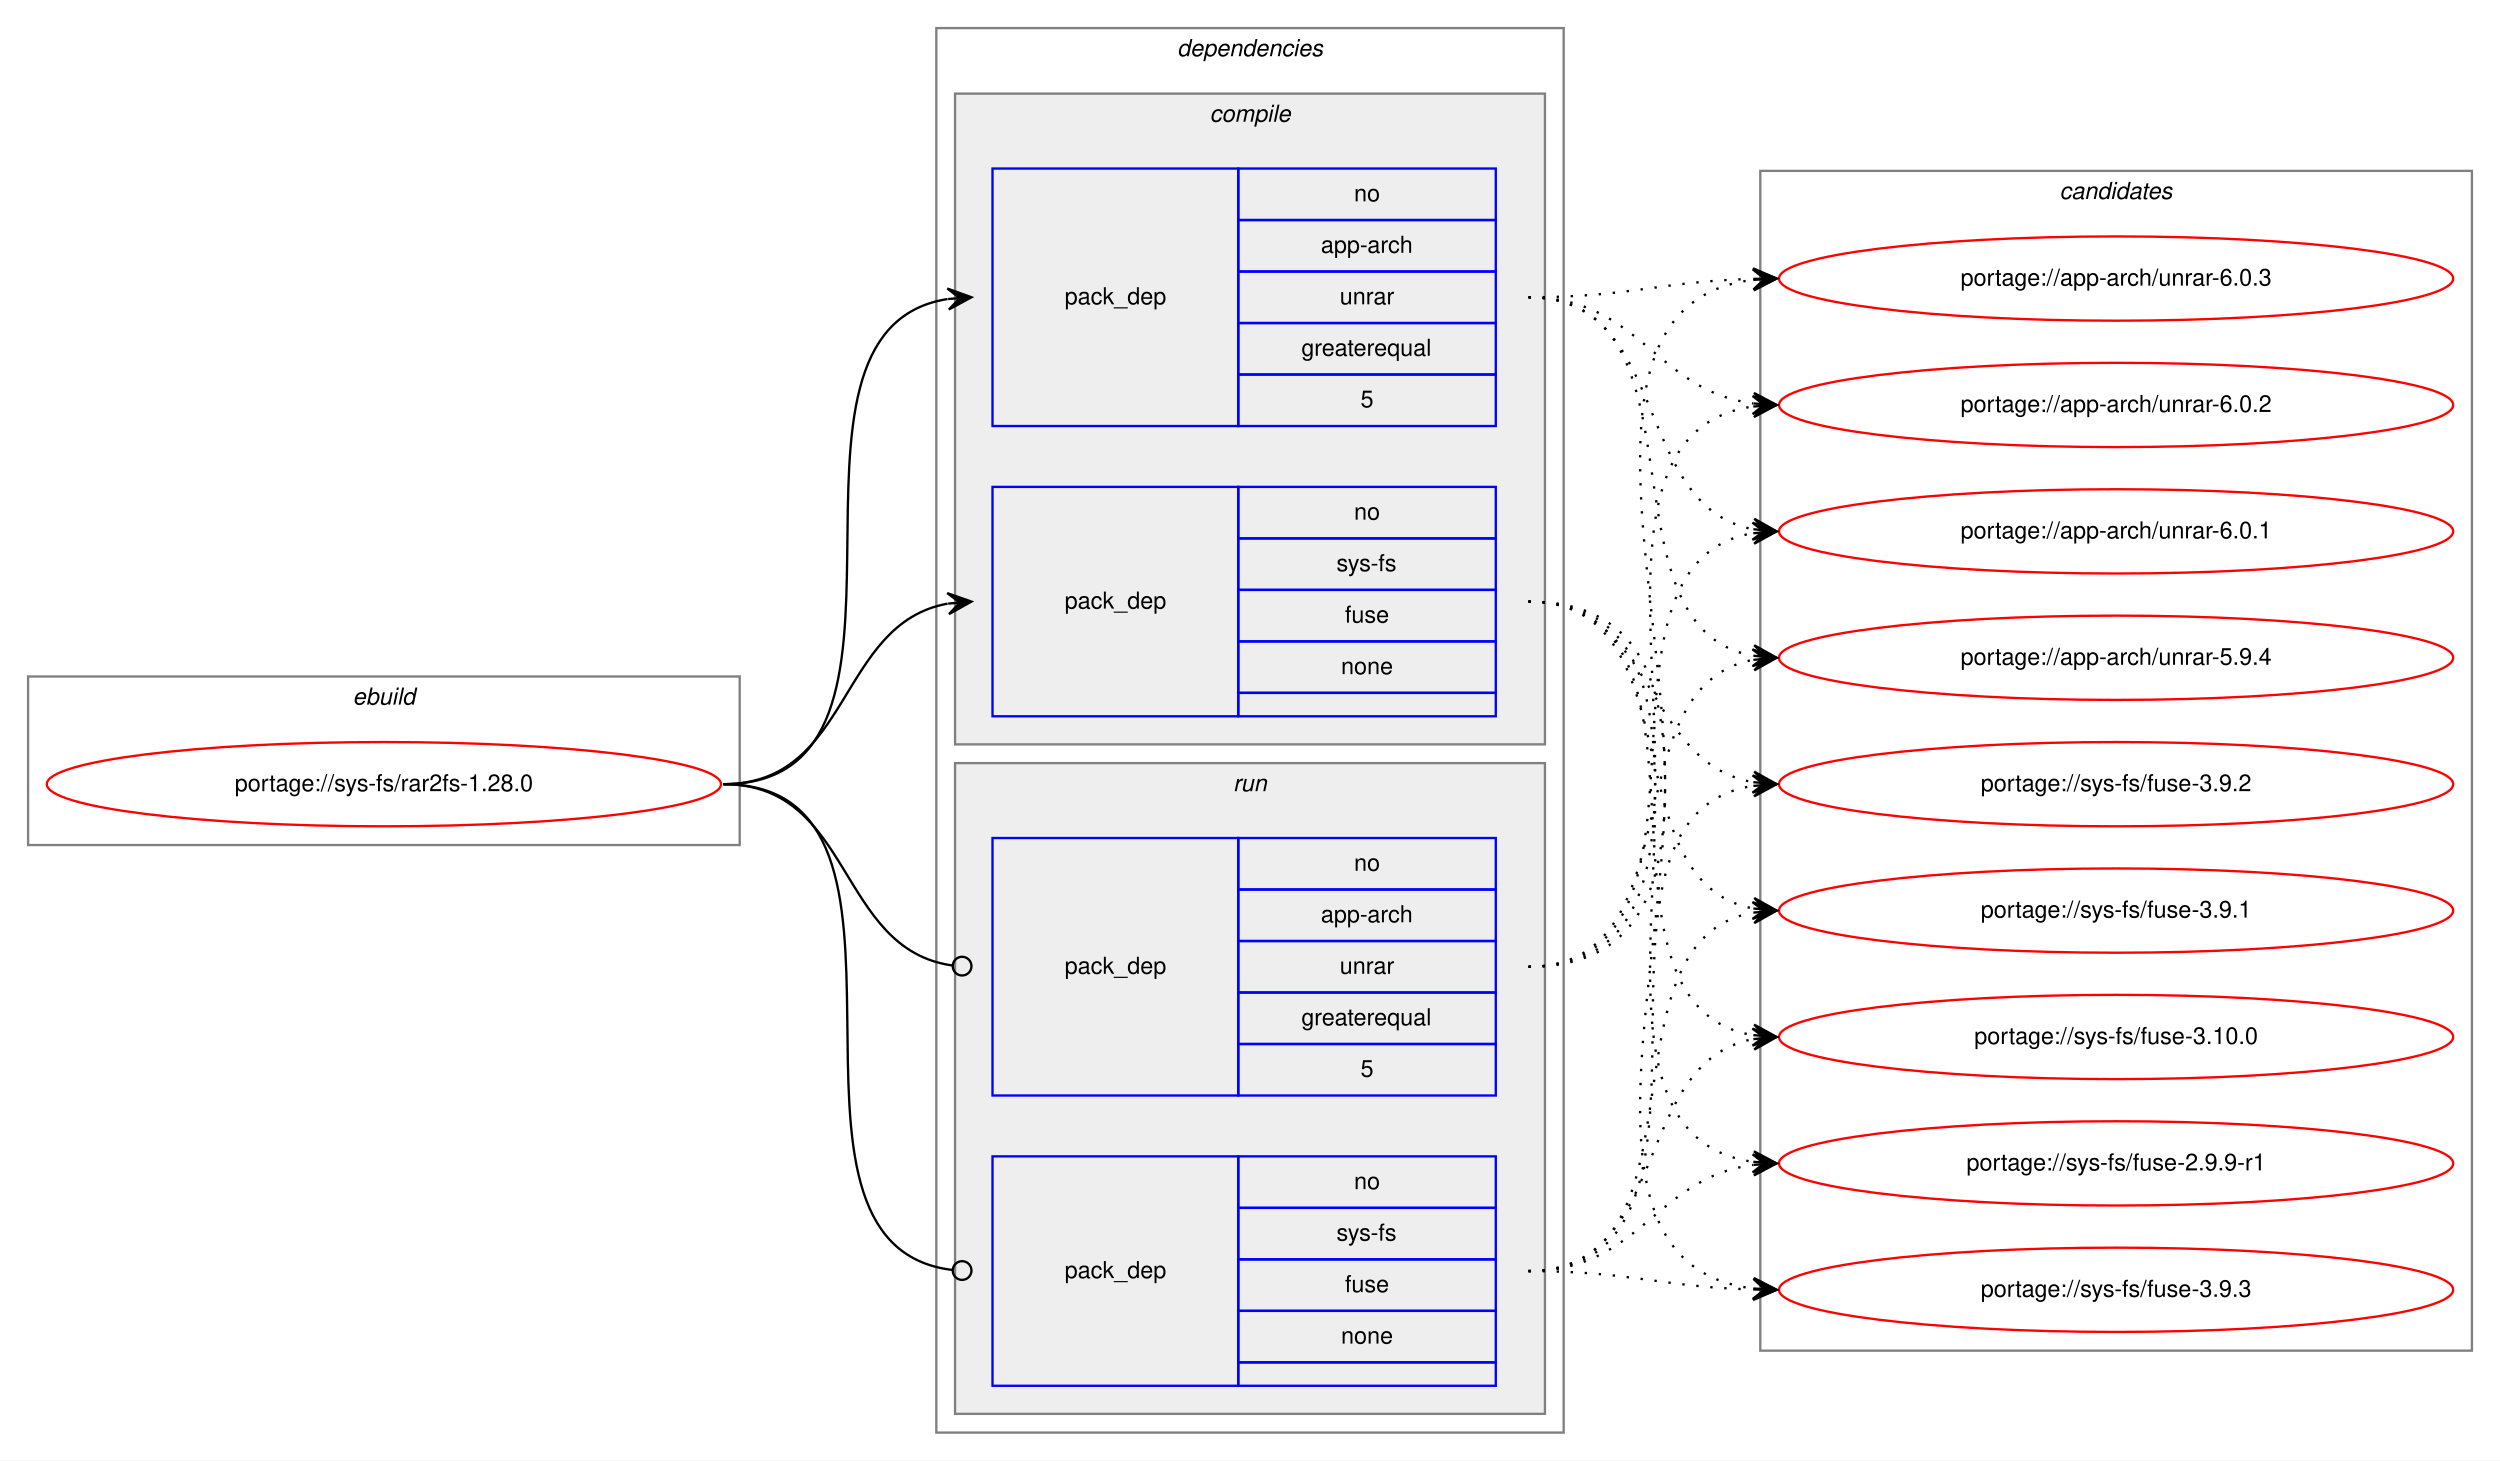
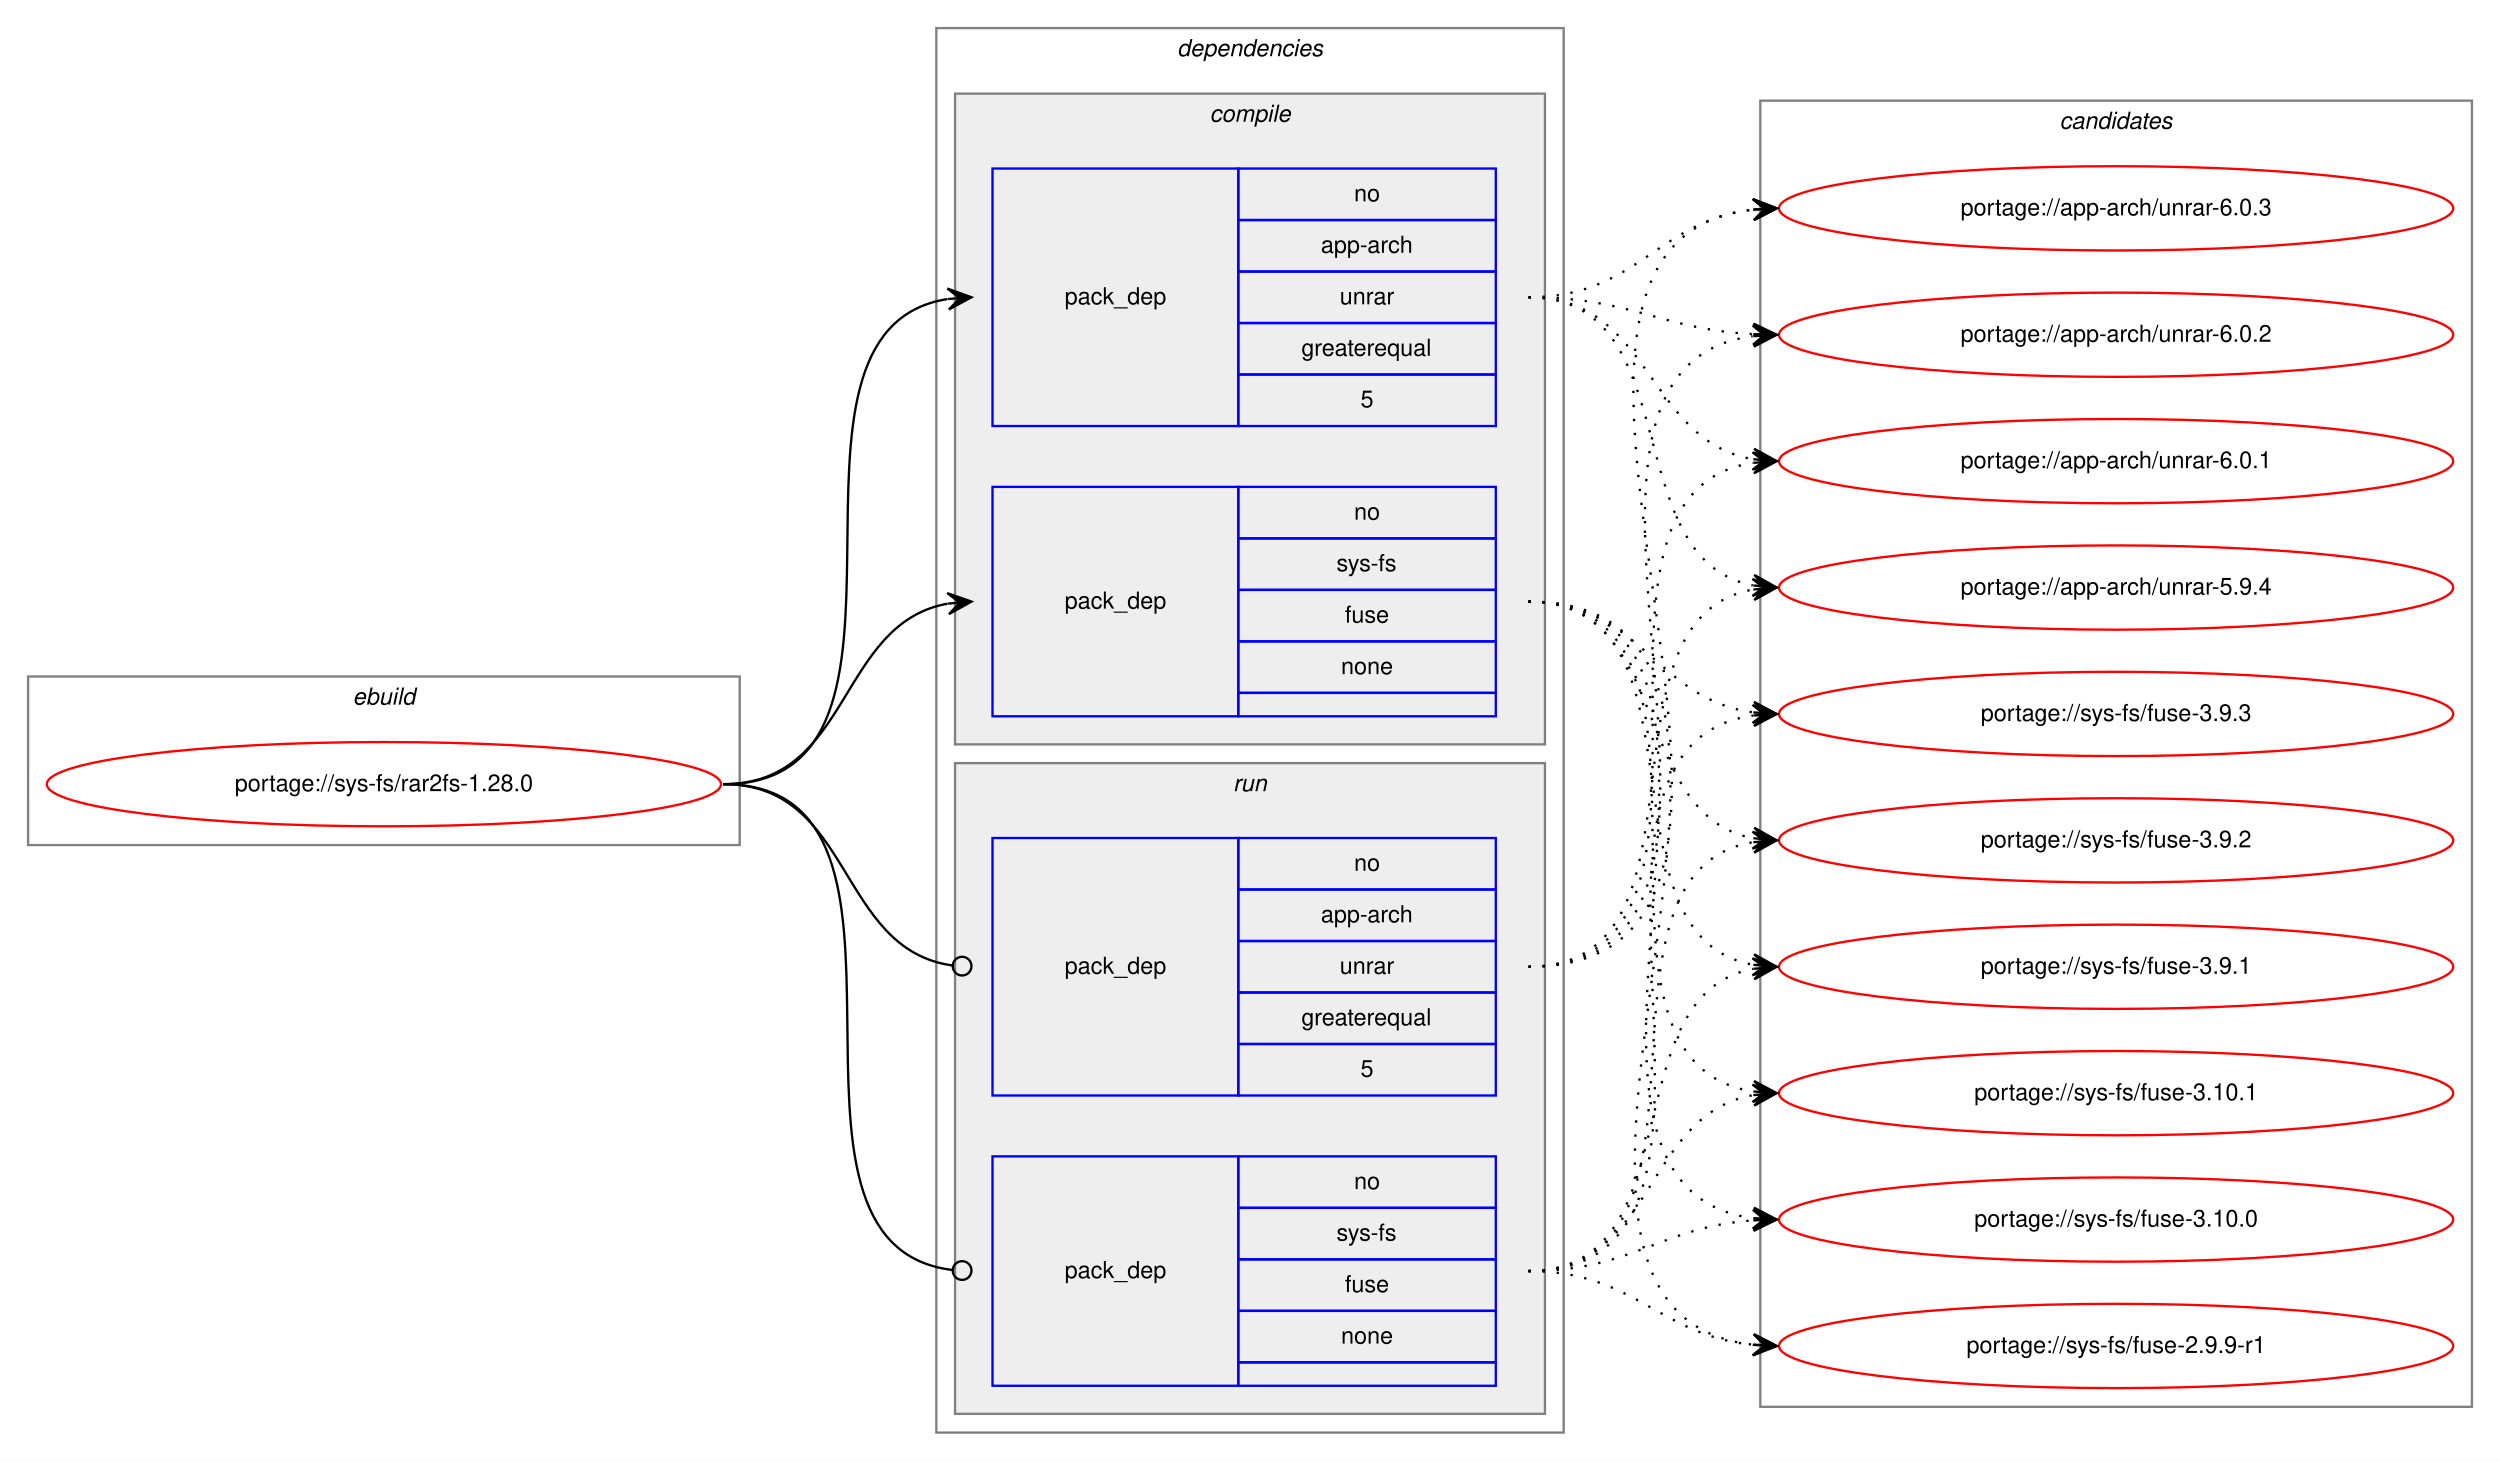
<svg xmlns="http://www.w3.org/2000/svg" xmlns:xlink="http://www.w3.org/1999/xlink" width="1068pt" height="624pt" viewBox="0.00 0.00 1068.00 624.00">
  <g id="graph0" class="graph" transform="scale(1 1) rotate(0) translate(4 620)">
    <polygon fill="white" stroke="transparent" points="-4,4 -4,-620 1064,-620 1064,4 -4,4" />
    <g id="clust1" class="cluster">
      <polygon fill="none" stroke="gray" points="8,-259 8,-331 312,-331 312,-259 8,-259" />
      <text text-anchor="start" x="146.66" y="-319" font-family="Helvetica,sans-Serif" font-style="italic" font-size="10.00">ebuild</text>
    </g>
    <g id="clust2" class="cluster">
      <polygon fill="none" stroke="gray" points="396,-8 396,-608 664,-608 664,-8 396,-8" />
      <text text-anchor="start" x="498.88" y="-596" font-family="Helvetica,sans-Serif" font-style="italic" font-size="10.00">dependencies</text>
    </g>
    <g id="clust3" class="cluster">
      <polygon fill="#eeeeee" stroke="gray" points="404,-302 404,-580 656,-580 656,-302 404,-302" />
      <text text-anchor="start" x="512.78" y="-568" font-family="Helvetica,sans-Serif" font-style="italic" font-size="10.00">compile</text>
    </g>
    <g id="clust7" class="cluster">
      <polygon fill="#eeeeee" stroke="gray" points="404,-16 404,-294 656,-294 656,-16 404,-16" />
      <text text-anchor="start" x="522.78" y="-282" font-family="Helvetica,sans-Serif" font-style="italic" font-size="10.00">run</text>
    </g>
    <g id="clust10" class="cluster">
-       <polygon fill="none" stroke="gray" points="748,-43 748,-547 1052,-547 1052,-43 748,-43" />
-       <text text-anchor="start" x="875.82" y="-535" font-family="Helvetica,sans-Serif" font-style="italic" font-size="10.00">candidates</text>
+       <polygon fill="none" stroke="gray" points="748,-19 748,-577 1052,-577 1052,-19 748,-19" />
+       <text text-anchor="start" x="875.82" y="-565" font-family="Helvetica,sans-Serif" font-style="italic" font-size="10.00">candidates</text>
    </g>
    <g id="node1" class="node">
      <g id="a_node1">
        <a xlink:href="../sys-fs/rar2fs-1.28.0.svg" xlink:title="portage://sys-fs/rar2fs-1.28.0">
          <ellipse fill="none" stroke="red" cx="160" cy="-285" rx="144" ry="18" />
          <text text-anchor="middle" x="160" y="-282" font-family="Helvetica,sans-Serif" font-size="10.00">portage://sys-fs/rar2fs-1.28.0</text>
        </a>
      </g>
    </g>
    <g id="node2" class="node">
      <polygon fill="none" stroke="blue" points="420,-438 420,-548 525,-548 525,-438 420,-438" />
      <text text-anchor="start" x="450.82" y="-490" font-family="Helvetica,sans-Serif" font-size="10.00">pack_dep</text>
      <polygon fill="none" stroke="blue" points="525,-526 525,-548 635,-548 635,-526 525,-526" />
      <text text-anchor="start" x="574.44" y="-534" font-family="Helvetica,sans-Serif" font-size="10.00">no</text>
      <polygon fill="none" stroke="blue" points="525,-504 525,-526 635,-526 635,-504 525,-504" />
      <text text-anchor="start" x="560.27" y="-512" font-family="Helvetica,sans-Serif" font-size="10.00">app-arch</text>
      <polygon fill="none" stroke="blue" points="525,-482 525,-504 635,-504 635,-482 525,-482" />
      <text text-anchor="start" x="568.33" y="-490" font-family="Helvetica,sans-Serif" font-size="10.00">unrar</text>
      <polygon fill="none" stroke="blue" points="525,-460 525,-482 635,-482 635,-460 525,-460" />
      <text text-anchor="start" x="551.94" y="-468" font-family="Helvetica,sans-Serif" font-size="10.00">greaterequal</text>
      <polygon fill="none" stroke="blue" points="525,-438 525,-460 635,-460 635,-438 525,-438" />
      <text text-anchor="start" x="577.22" y="-446" font-family="Helvetica,sans-Serif" font-size="10.00">5</text>
    </g>
    <g id="edge1" class="edge">
      <path fill="none" stroke="black" d="M305,-285C405.11,-285 314.13,-478.63 400.8,-492.25" />
      <polygon fill="black" stroke="black" points="411,-493 400.7,-496.75 406.01,-492.63 401.03,-492.26 401.03,-492.26 401.03,-492.26 406.01,-492.63 401.36,-487.78 411,-493 411,-493" />
    </g>
    <g id="node3" class="node">
      <polygon fill="none" stroke="blue" points="420,-314 420,-412 525,-412 525,-314 420,-314" />
      <text text-anchor="start" x="450.82" y="-360" font-family="Helvetica,sans-Serif" font-size="10.00">pack_dep</text>
      <polygon fill="none" stroke="blue" points="525,-390 525,-412 635,-412 635,-390 525,-390" />
      <text text-anchor="start" x="574.44" y="-398" font-family="Helvetica,sans-Serif" font-size="10.00">no</text>
      <polygon fill="none" stroke="blue" points="525,-368 525,-390 635,-390 635,-368 525,-368" />
      <text text-anchor="start" x="566.95" y="-376" font-family="Helvetica,sans-Serif" font-size="10.00">sys-fs</text>
      <polygon fill="none" stroke="blue" points="525,-346 525,-368 635,-368 635,-346 525,-346" />
      <text text-anchor="start" x="570.55" y="-354" font-family="Helvetica,sans-Serif" font-size="10.00">fuse</text>
      <polygon fill="none" stroke="blue" points="525,-324 525,-346 635,-346 635,-324 525,-324" />
      <text text-anchor="start" x="568.88" y="-332" font-family="Helvetica,sans-Serif" font-size="10.00">none</text>
      <polygon fill="none" stroke="blue" points="525,-314 525,-324 635,-324 635,-314 525,-314" />
    </g>
    <g id="edge2" class="edge">
      <path fill="none" stroke="black" d="M305,-285C359.84,-285 353.61,-353.55 400.81,-362.12" />
      <polygon fill="black" stroke="black" points="411,-363 400.65,-366.63 406.02,-362.57 401.04,-362.14 401.04,-362.14 401.04,-362.14 406.02,-362.57 401.42,-357.66 411,-363 411,-363" />
    </g>
    <g id="node4" class="node">
      <polygon fill="none" stroke="blue" points="420,-152 420,-262 525,-262 525,-152 420,-152" />
      <text text-anchor="start" x="450.82" y="-204" font-family="Helvetica,sans-Serif" font-size="10.00">pack_dep</text>
      <polygon fill="none" stroke="blue" points="525,-240 525,-262 635,-262 635,-240 525,-240" />
      <text text-anchor="start" x="574.44" y="-248" font-family="Helvetica,sans-Serif" font-size="10.00">no</text>
      <polygon fill="none" stroke="blue" points="525,-218 525,-240 635,-240 635,-218 525,-218" />
      <text text-anchor="start" x="560.27" y="-226" font-family="Helvetica,sans-Serif" font-size="10.00">app-arch</text>
      <polygon fill="none" stroke="blue" points="525,-196 525,-218 635,-218 635,-196 525,-196" />
      <text text-anchor="start" x="568.33" y="-204" font-family="Helvetica,sans-Serif" font-size="10.00">unrar</text>
      <polygon fill="none" stroke="blue" points="525,-174 525,-196 635,-196 635,-174 525,-174" />
      <text text-anchor="start" x="551.94" y="-182" font-family="Helvetica,sans-Serif" font-size="10.00">greaterequal</text>
      <polygon fill="none" stroke="blue" points="525,-152 525,-174 635,-174 635,-152 525,-152" />
      <text text-anchor="start" x="577.22" y="-160" font-family="Helvetica,sans-Serif" font-size="10.00">5</text>
    </g>
    <g id="edge3" class="edge">
      <path fill="none" stroke="black" d="M305,-285C360.64,-285 353.42,-214.43 402.91,-207.54" />
      <ellipse fill="none" stroke="black" cx="407.01" cy="-207.27" rx="4" ry="4" />
    </g>
    <g id="node5" class="node">
      <polygon fill="none" stroke="blue" points="420,-28 420,-126 525,-126 525,-28 420,-28" />
      <text text-anchor="start" x="450.82" y="-74" font-family="Helvetica,sans-Serif" font-size="10.00">pack_dep</text>
      <polygon fill="none" stroke="blue" points="525,-104 525,-126 635,-126 635,-104 525,-104" />
      <text text-anchor="start" x="574.44" y="-112" font-family="Helvetica,sans-Serif" font-size="10.00">no</text>
      <polygon fill="none" stroke="blue" points="525,-82 525,-104 635,-104 635,-82 525,-82" />
      <text text-anchor="start" x="566.95" y="-90" font-family="Helvetica,sans-Serif" font-size="10.00">sys-fs</text>
      <polygon fill="none" stroke="blue" points="525,-60 525,-82 635,-82 635,-60 525,-60" />
      <text text-anchor="start" x="570.55" y="-68" font-family="Helvetica,sans-Serif" font-size="10.00">fuse</text>
      <polygon fill="none" stroke="blue" points="525,-38 525,-60 635,-60 635,-38 525,-38" />
      <text text-anchor="start" x="568.88" y="-46" font-family="Helvetica,sans-Serif" font-size="10.00">none</text>
      <polygon fill="none" stroke="blue" points="525,-28 525,-38 635,-38 635,-28 525,-28" />
    </g>
    <g id="edge4" class="edge">
      <path fill="none" stroke="black" d="M305,-285C405.92,-285 312.64,-88.22 402.94,-77.46" />
      <ellipse fill="none" stroke="black" cx="407.01" cy="-77.23" rx="4" ry="4" />
    </g>
    <g id="node6" class="node">
      <g id="a_node6">
        <a xlink:href="../app-arch/unrar-6.0.3.svg" xlink:title="portage://app-arch/unrar-6.0.3">
-           <ellipse fill="none" stroke="red" cx="900" cy="-501" rx="144" ry="18" />
-           <text text-anchor="middle" x="900" y="-498" font-family="Helvetica,sans-Serif" font-size="10.00">portage://app-arch/unrar-6.0.3</text>
+           <ellipse fill="none" stroke="red" cx="900" cy="-531" rx="144" ry="18" />
+           <text text-anchor="middle" x="900" y="-528" font-family="Helvetica,sans-Serif" font-size="10.00">portage://app-arch/unrar-6.0.3</text>
        </a>
      </g>
    </g>
    <g id="edge5" class="edge">
-       <path fill="none" stroke="black" stroke-dasharray="1,5" d="M649,-493C692.55,-493 705.74,-499.8 744.55,-500.86" />
-       <polygon fill="black" stroke="black" points="755,-501 744.94,-505.37 750,-500.93 745,-500.87 745,-500.87 745,-500.87 750,-500.93 745.06,-496.37 755,-501 755,-501" />
+       <path fill="none" stroke="black" stroke-dasharray="1,5" d="M649,-493C695.43,-493 703.87,-525.71 744.81,-530.43" />
+       <polygon fill="black" stroke="black" points="755,-531 744.77,-534.94 750.01,-530.72 745.02,-530.44 745.02,-530.44 745.02,-530.44 750.01,-530.72 745.27,-525.95 755,-531 755,-531" />
    </g>
    <g id="node7" class="node">
      <g id="a_node7">
        <a xlink:href="../app-arch/unrar-6.0.2.svg" xlink:title="portage://app-arch/unrar-6.0.2">
-           <ellipse fill="none" stroke="red" cx="900" cy="-447" rx="144" ry="18" />
-           <text text-anchor="middle" x="900" y="-444" font-family="Helvetica,sans-Serif" font-size="10.00">portage://app-arch/unrar-6.0.2</text>
+           <ellipse fill="none" stroke="red" cx="900" cy="-477" rx="144" ry="18" />
+           <text text-anchor="middle" x="900" y="-474" font-family="Helvetica,sans-Serif" font-size="10.00">portage://app-arch/unrar-6.0.2</text>
        </a>
      </g>
    </g>
    <g id="edge6" class="edge">
-       <path fill="none" stroke="black" stroke-dasharray="1,5" d="M649,-493C696.74,-493 702.94,-453.24 744.85,-447.65" />
-       <polygon fill="black" stroke="black" points="755,-447 745.31,-452.13 750.01,-447.32 745.02,-447.64 745.02,-447.64 745.02,-447.64 750.01,-447.32 744.73,-443.15 755,-447 755,-447" />
+       <path fill="none" stroke="black" stroke-dasharray="1,5" d="M649,-493C693.11,-493 705.56,-479.29 744.97,-477.25" />
+       <polygon fill="black" stroke="black" points="755,-477 745.12,-481.75 750,-477.13 745,-477.25 745,-477.25 745,-477.25 750,-477.13 744.89,-472.75 755,-477 755,-477" />
    </g>
    <g id="node8" class="node">
      <g id="a_node8">
        <a xlink:href="../app-arch/unrar-6.0.1.svg" xlink:title="portage://app-arch/unrar-6.0.1">
-           <ellipse fill="none" stroke="red" cx="900" cy="-393" rx="144" ry="18" />
-           <text text-anchor="middle" x="900" y="-390" font-family="Helvetica,sans-Serif" font-size="10.00">portage://app-arch/unrar-6.0.1</text>
+           <ellipse fill="none" stroke="red" cx="900" cy="-423" rx="144" ry="18" />
+           <text text-anchor="middle" x="900" y="-420" font-family="Helvetica,sans-Serif" font-size="10.00">portage://app-arch/unrar-6.0.1</text>
        </a>
      </g>
    </g>
    <g id="edge7" class="edge">
-       <path fill="none" stroke="black" stroke-dasharray="1,5" d="M649,-493C710.1,-493 692.62,-404.01 744.81,-393.93" />
-       <polygon fill="black" stroke="black" points="755,-393 745.45,-398.39 750.02,-393.45 745.04,-393.91 745.04,-393.91 745.04,-393.91 750.02,-393.45 744.63,-389.42 755,-393 755,-393" />
+       <path fill="none" stroke="black" stroke-dasharray="1,5" d="M649,-493C701.82,-493 699.17,-431.73 744.84,-423.83" />
+       <polygon fill="black" stroke="black" points="755,-423 745.4,-428.3 750.02,-423.41 745.03,-423.82 745.03,-423.82 745.03,-423.82 750.02,-423.41 744.67,-419.33 755,-423 755,-423" />
    </g>
    <g id="node9" class="node">
      <g id="a_node9">
        <a xlink:href="../app-arch/unrar-5.9.4.svg" xlink:title="portage://app-arch/unrar-5.9.4">
-           <ellipse fill="none" stroke="red" cx="900" cy="-339" rx="144" ry="18" />
-           <text text-anchor="middle" x="900" y="-336" font-family="Helvetica,sans-Serif" font-size="10.00">portage://app-arch/unrar-5.9.4</text>
+           <ellipse fill="none" stroke="red" cx="900" cy="-369" rx="144" ry="18" />
+           <text text-anchor="middle" x="900" y="-366" font-family="Helvetica,sans-Serif" font-size="10.00">portage://app-arch/unrar-5.9.4</text>
        </a>
      </g>
    </g>
    <g id="edge8" class="edge">
-       <path fill="none" stroke="black" stroke-dasharray="1,5" d="M649,-493C728.36,-493 677.03,-352.53 744.64,-339.9" />
-       <polygon fill="black" stroke="black" points="755,-339 745.43,-344.35 750.02,-339.44 745.04,-339.87 745.04,-339.87 745.04,-339.87 750.02,-339.44 744.65,-335.39 755,-339 755,-339" />
+       <path fill="none" stroke="black" stroke-dasharray="1,5" d="M649,-493C717.82,-493 686.17,-381.27 744.79,-369.93" />
+       <polygon fill="black" stroke="black" points="755,-369 745.45,-374.39 750.02,-369.45 745.04,-369.9 745.04,-369.9 745.04,-369.9 750.02,-369.45 744.63,-365.42 755,-369 755,-369" />
    </g>
    <g id="node10" class="node">
      <g id="a_node10">
        <a xlink:href="../sys-fs/fuse-3.9.3.svg" xlink:title="portage://sys-fs/fuse-3.9.3">
-           <ellipse fill="none" stroke="red" cx="900" cy="-69" rx="144" ry="18" />
-           <text text-anchor="middle" x="900" y="-66" font-family="Helvetica,sans-Serif" font-size="10.00">portage://sys-fs/fuse-3.9.3</text>
+           <ellipse fill="none" stroke="red" cx="900" cy="-315" rx="144" ry="18" />
+           <text text-anchor="middle" x="900" y="-312" font-family="Helvetica,sans-Serif" font-size="10.00">portage://sys-fs/fuse-3.9.3</text>
        </a>
      </g>
    </g>
    <g id="edge9" class="edge">
-       <path fill="none" stroke="black" stroke-dasharray="1,5" d="M649,-363C784.37,-363 624.62,-83.74 745.01,-69.56" />
-       <polygon fill="black" stroke="black" points="755,-69 745.27,-74.05 750.01,-69.28 745.02,-69.56 745.02,-69.56 745.02,-69.56 750.01,-69.28 744.76,-65.07 755,-69 755,-69" />
+       <path fill="none" stroke="black" stroke-dasharray="1,5" d="M649,-363C697.08,-363 702.68,-321.51 744.79,-315.68" />
+       <polygon fill="black" stroke="black" points="755,-315 745.32,-320.15 750.01,-315.33 745.02,-315.66 745.02,-315.66 745.02,-315.66 750.01,-315.33 744.72,-311.17 755,-315 755,-315" />
    </g>
    <g id="node11" class="node">
      <g id="a_node11">
        <a xlink:href="../sys-fs/fuse-3.9.2.svg" xlink:title="portage://sys-fs/fuse-3.9.2">
-           <ellipse fill="none" stroke="red" cx="900" cy="-285" rx="144" ry="18" />
-           <text text-anchor="middle" x="900" y="-282" font-family="Helvetica,sans-Serif" font-size="10.00">portage://sys-fs/fuse-3.9.2</text>
+           <ellipse fill="none" stroke="red" cx="900" cy="-261" rx="144" ry="18" />
+           <text text-anchor="middle" x="900" y="-258" font-family="Helvetica,sans-Serif" font-size="10.00">portage://sys-fs/fuse-3.9.2</text>
        </a>
      </g>
    </g>
    <g id="edge10" class="edge">
-       <path fill="none" stroke="black" stroke-dasharray="1,5" d="M649,-363C703.84,-363 697.61,-294.45 744.81,-285.88" />
-       <polygon fill="black" stroke="black" points="755,-285 745.42,-290.34 750.02,-285.43 745.04,-285.86 745.04,-285.86 745.04,-285.86 750.02,-285.43 744.65,-281.37 755,-285 755,-285" />
+       <path fill="none" stroke="black" stroke-dasharray="1,5" d="M649,-363C710.68,-363 692.14,-272.23 744.73,-261.94" />
+       <polygon fill="black" stroke="black" points="755,-261 745.45,-266.4 750.02,-261.46 745.04,-261.92 745.04,-261.92 745.04,-261.92 750.02,-261.46 744.63,-257.43 755,-261 755,-261" />
    </g>
    <g id="node12" class="node">
      <g id="a_node12">
        <a xlink:href="../sys-fs/fuse-3.9.1.svg" xlink:title="portage://sys-fs/fuse-3.9.1">
-           <ellipse fill="none" stroke="red" cx="900" cy="-231" rx="144" ry="18" />
-           <text text-anchor="middle" x="900" y="-228" font-family="Helvetica,sans-Serif" font-size="10.00">portage://sys-fs/fuse-3.9.1</text>
+           <ellipse fill="none" stroke="red" cx="900" cy="-207" rx="144" ry="18" />
+           <text text-anchor="middle" x="900" y="-204" font-family="Helvetica,sans-Serif" font-size="10.00">portage://sys-fs/fuse-3.9.1</text>
        </a>
      </g>
    </g>
    <g id="edge11" class="edge">
-       <path fill="none" stroke="black" stroke-dasharray="1,5" d="M649,-363C720.57,-363 683.82,-243.58 744.81,-231.91" />
-       <polygon fill="black" stroke="black" points="755,-231 745.44,-236.37 750.02,-231.45 745.04,-231.89 745.04,-231.89 745.04,-231.89 750.02,-231.45 744.64,-227.41 755,-231 755,-231" />
+       <path fill="none" stroke="black" stroke-dasharray="1,5" d="M649,-363C729.22,-363 676.2,-220.12 744.98,-207.84" />
+       <polygon fill="black" stroke="black" points="755,-207 745.41,-212.32 750.02,-207.42 745.03,-207.83 745.03,-207.83 745.03,-207.83 750.02,-207.42 744.66,-203.35 755,-207 755,-207" />
    </g>
    <g id="node13" class="node">
      <g id="a_node13">
-         <a xlink:href="../sys-fs/fuse-3.10.0.svg" xlink:title="portage://sys-fs/fuse-3.10.0">
-           <ellipse fill="none" stroke="red" cx="900" cy="-177" rx="144" ry="18" />
-           <text text-anchor="middle" x="900" y="-174" font-family="Helvetica,sans-Serif" font-size="10.00">portage://sys-fs/fuse-3.10.0</text>
+         <a xlink:href="../sys-fs/fuse-3.10.1.svg" xlink:title="portage://sys-fs/fuse-3.10.1">
+           <ellipse fill="none" stroke="red" cx="900" cy="-153" rx="144" ry="18" />
+           <text text-anchor="middle" x="900" y="-150" font-family="Helvetica,sans-Serif" font-size="10.00">portage://sys-fs/fuse-3.10.1</text>
        </a>
      </g>
    </g>
    <g id="edge12" class="edge">
-       <path fill="none" stroke="black" stroke-dasharray="1,5" d="M649,-363C740.43,-363 666.16,-191.25 744.65,-177.83" />
-       <polygon fill="black" stroke="black" points="755,-177 745.39,-182.28 750.02,-177.4 745.03,-177.8 745.03,-177.8 745.03,-177.8 750.02,-177.4 744.67,-173.31 755,-177 755,-177" />
+       <path fill="none" stroke="black" stroke-dasharray="1,5" d="M649,-363C749.98,-363 657.26,-167.11 744.99,-153.72" />
+       <polygon fill="black" stroke="black" points="755,-153 745.35,-158.21 750.01,-153.36 745.03,-153.72 745.03,-153.72 745.03,-153.72 750.01,-153.36 744.7,-149.23 755,-153 755,-153" />
    </g>
    <g id="node14" class="node">
      <g id="a_node14">
+         <a xlink:href="../sys-fs/fuse-3.10.0.svg" xlink:title="portage://sys-fs/fuse-3.10.0">
+           <ellipse fill="none" stroke="red" cx="900" cy="-99" rx="144" ry="18" />
+           <text text-anchor="middle" x="900" y="-96" font-family="Helvetica,sans-Serif" font-size="10.00">portage://sys-fs/fuse-3.10.0</text>
+         </a>
+       </g>
+     </g>
+     <g id="edge13" class="edge">
+       <path fill="none" stroke="black" stroke-dasharray="1,5" d="M649,-363C771.86,-363 636.66,-113.74 744.9,-99.62" />
+       <polygon fill="black" stroke="black" points="755,-99 745.3,-104.11 750.01,-99.31 745.02,-99.62 745.02,-99.62 745.02,-99.62 750.01,-99.31 744.74,-95.12 755,-99 755,-99" />
+     </g>
+     <g id="node15" class="node">
+       <g id="a_node15">
        <a xlink:href="../sys-fs/fuse-2.9.9-r1.svg" xlink:title="portage://sys-fs/fuse-2.9.9-r1">
-           <ellipse fill="none" stroke="red" cx="900" cy="-123" rx="144" ry="18" />
-           <text text-anchor="middle" x="900" y="-120" font-family="Helvetica,sans-Serif" font-size="10.00">portage://sys-fs/fuse-2.9.9-r1</text>
-         </a>
-       </g>
-     </g>
-     <g id="edge13" class="edge">
-       <path fill="none" stroke="black" stroke-dasharray="1,5" d="M649,-363C761.96,-363 646.11,-137.77 744.77,-123.69" />
-       <polygon fill="black" stroke="black" points="755,-123 745.32,-128.16 750.01,-123.34 745.02,-123.67 745.02,-123.67 745.02,-123.67 750.01,-123.34 744.72,-119.18 755,-123 755,-123" />
+           <ellipse fill="none" stroke="red" cx="900" cy="-45" rx="144" ry="18" />
+           <text text-anchor="middle" x="900" y="-42" font-family="Helvetica,sans-Serif" font-size="10.00">portage://sys-fs/fuse-2.9.9-r1</text>
+         </a>
+       </g>
    </g>
    <g id="edge14" class="edge">
-       <path fill="none" stroke="black" stroke-dasharray="1,5" d="M649,-207C784.37,-207 624.62,-486.26 745.01,-500.44" />
-       <polygon fill="black" stroke="black" points="755,-501 744.76,-504.93 750.01,-500.72 745.02,-500.44 745.02,-500.44 745.02,-500.44 750.01,-500.72 745.27,-495.95 755,-501 755,-501" />
+       <path fill="none" stroke="black" stroke-dasharray="1,5" d="M649,-363C794.34,-363 615.19,-60.34 744.69,-45.56" />
+       <polygon fill="black" stroke="black" points="755,-45 745.26,-50.04 750.01,-45.27 745.01,-45.54 745.01,-45.54 745.01,-45.54 750.01,-45.27 744.77,-41.05 755,-45 755,-45" />
    </g>
    <g id="edge15" class="edge">
-       <path fill="none" stroke="black" stroke-dasharray="1,5" d="M649,-207C761.96,-207 646.11,-432.23 744.77,-446.31" />
-       <polygon fill="black" stroke="black" points="755,-447 744.72,-450.82 750.01,-446.66 745.02,-446.33 745.02,-446.33 745.02,-446.33 750.01,-446.66 745.32,-441.84 755,-447 755,-447" />
+       <path fill="none" stroke="black" stroke-dasharray="1,5" d="M649,-207C796.96,-207 612.53,-515.99 744.91,-530.47" />
+       <polygon fill="black" stroke="black" points="755,-531 744.78,-534.97 750.01,-530.74 745.01,-530.48 745.01,-530.48 745.01,-530.48 750.01,-530.74 745.25,-525.99 755,-531 755,-531" />
    </g>
    <g id="edge16" class="edge">
-       <path fill="none" stroke="black" stroke-dasharray="1,5" d="M649,-207C740.43,-207 666.16,-378.75 744.65,-392.17" />
-       <polygon fill="black" stroke="black" points="755,-393 744.67,-396.69 750.02,-392.6 745.03,-392.2 745.03,-392.2 745.03,-392.2 750.02,-392.6 745.39,-387.72 755,-393 755,-393" />
+       <path fill="none" stroke="black" stroke-dasharray="1,5" d="M649,-207C774.27,-207 634.46,-461.92 744.71,-476.36" />
+       <polygon fill="black" stroke="black" points="755,-477 744.74,-480.87 750.01,-476.69 745.02,-476.38 745.02,-476.38 745.02,-476.38 750.01,-476.69 745.3,-471.89 755,-477 755,-477" />
    </g>
    <g id="edge17" class="edge">
-       <path fill="none" stroke="black" stroke-dasharray="1,5" d="M649,-207C720.57,-207 683.82,-326.42 744.81,-338.09" />
-       <polygon fill="black" stroke="black" points="755,-339 744.64,-342.59 750.02,-338.55 745.04,-338.11 745.04,-338.11 745.04,-338.11 750.02,-338.55 745.44,-333.63 755,-339 755,-339" />
+       <path fill="none" stroke="black" stroke-dasharray="1,5" d="M649,-207C752.28,-207 655.19,-408.49 744.77,-422.26" />
+       <polygon fill="black" stroke="black" points="755,-423 744.7,-426.77 750.01,-422.64 745.03,-422.28 745.03,-422.28 745.03,-422.28 750.01,-422.64 745.35,-417.79 755,-423 755,-423" />
    </g>
    <g id="edge18" class="edge">
-       <path fill="none" stroke="black" stroke-dasharray="1,5" d="M649,-77C692.55,-77 705.74,-70.2 744.55,-69.14" />
-       <polygon fill="black" stroke="black" points="755,-69 745.06,-73.63 750,-69.07 745,-69.13 745,-69.13 745,-69.13 750,-69.07 744.94,-64.63 755,-69 755,-69" />
+       <path fill="none" stroke="black" stroke-dasharray="1,5" d="M649,-207C731.35,-207 674.36,-355.38 744.73,-368.13" />
+       <polygon fill="black" stroke="black" points="755,-369 744.66,-372.64 750.02,-368.58 745.04,-368.15 745.04,-368.15 745.04,-368.15 750.02,-368.58 745.42,-363.67 755,-369 755,-369" />
    </g>
    <g id="edge19" class="edge">
-       <path fill="none" stroke="black" stroke-dasharray="1,5" d="M649,-77C749.11,-77 658.13,-270.63 744.8,-284.25" />
-       <polygon fill="black" stroke="black" points="755,-285 744.7,-288.75 750.01,-284.63 745.03,-284.26 745.03,-284.26 745.03,-284.26 750.01,-284.63 745.36,-279.78 755,-285 755,-285" />
+       <path fill="none" stroke="black" stroke-dasharray="1,5" d="M649,-77C761.18,-77 646.82,-300.36 744.84,-314.32" />
+       <polygon fill="black" stroke="black" points="755,-315 744.72,-318.82 750.01,-314.66 745.02,-314.33 745.02,-314.33 745.02,-314.33 750.01,-314.66 745.32,-309.84 755,-315 755,-315" />
    </g>
    <g id="edge20" class="edge">
-       <path fill="none" stroke="black" stroke-dasharray="1,5" d="M649,-77C728.36,-77 677.03,-217.47 744.64,-230.1" />
-       <polygon fill="black" stroke="black" points="755,-231 744.65,-234.61 750.02,-230.56 745.04,-230.13 745.04,-230.13 745.04,-230.13 750.02,-230.56 745.43,-225.65 755,-231 755,-231" />
+       <path fill="none" stroke="black" stroke-dasharray="1,5" d="M649,-77C739.69,-77 666.82,-246.91 744.73,-260.18" />
+       <polygon fill="black" stroke="black" points="755,-261 744.67,-264.69 750.02,-260.6 745.03,-260.2 745.03,-260.2 745.03,-260.2 750.02,-260.6 745.39,-255.72 755,-261 755,-261" />
    </g>
    <g id="edge21" class="edge">
-       <path fill="none" stroke="black" stroke-dasharray="1,5" d="M649,-77C710.1,-77 692.62,-165.99 744.81,-176.07" />
-       <polygon fill="black" stroke="black" points="755,-177 744.63,-180.58 750.02,-176.55 745.04,-176.09 745.04,-176.09 745.04,-176.09 750.02,-176.55 745.45,-171.61 755,-177 755,-177" />
+       <path fill="none" stroke="black" stroke-dasharray="1,5" d="M649,-77C719.91,-77 684.38,-194.61 744.89,-206.1" />
+       <polygon fill="black" stroke="black" points="755,-207 744.64,-210.6 750.02,-206.56 745.04,-206.11 745.04,-206.11 745.04,-206.11 750.02,-206.56 745.44,-201.63 755,-207 755,-207" />
    </g>
    <g id="edge22" class="edge">
-       <path fill="none" stroke="black" stroke-dasharray="1,5" d="M649,-77C696.74,-77 702.94,-116.76 744.85,-122.35" />
-       <polygon fill="black" stroke="black" points="755,-123 744.73,-126.85 750.01,-122.68 745.02,-122.36 745.02,-122.36 745.02,-122.36 750.01,-122.68 745.31,-117.87 755,-123 755,-123" />
+       <path fill="none" stroke="black" stroke-dasharray="1,5" d="M649,-77C703.35,-77 698.01,-143.8 744.89,-152.15" />
+       <polygon fill="black" stroke="black" points="755,-153 744.66,-156.64 750.02,-152.58 745.04,-152.16 745.04,-152.16 745.04,-152.16 750.02,-152.58 745.41,-147.67 755,-153 755,-153" />
+     </g>
+     <g id="edge23" class="edge">
+       <path fill="none" stroke="black" stroke-dasharray="1,5" d="M649,-77C693.54,-77 705.22,-95.86 744.89,-98.65" />
+       <polygon fill="black" stroke="black" points="755,-99 744.85,-103.16 750,-98.83 745.01,-98.66 745.01,-98.66 745.01,-98.66 750,-98.83 745.16,-94.16 755,-99 755,-99" />
+     </g>
+     <g id="edge24" class="edge">
+       <path fill="none" stroke="black" stroke-dasharray="1,5" d="M649,-77C694.65,-77 704.48,-49.46 744.95,-45.48" />
+       <polygon fill="black" stroke="black" points="755,-45 745.22,-49.97 750.01,-45.24 745.01,-45.47 745.01,-45.47 745.01,-45.47 750.01,-45.24 744.8,-40.98 755,-45 755,-45" />
    </g>
  </g>
</svg>
